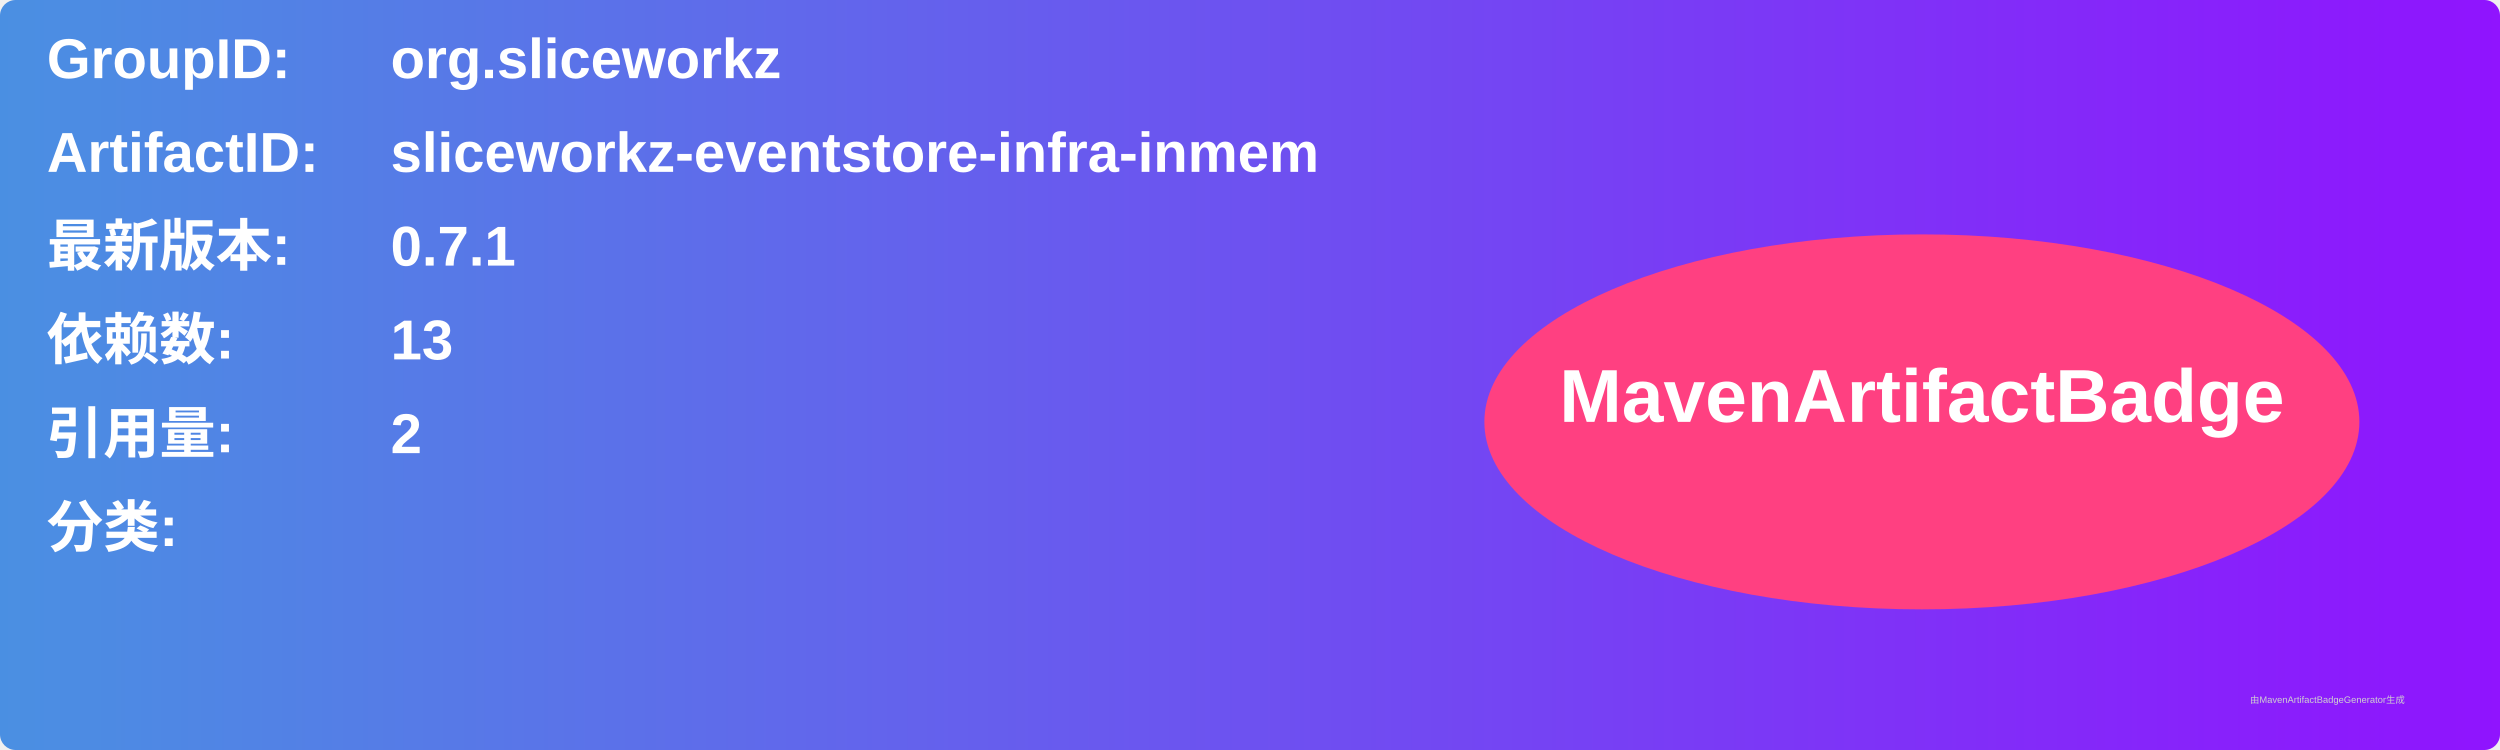
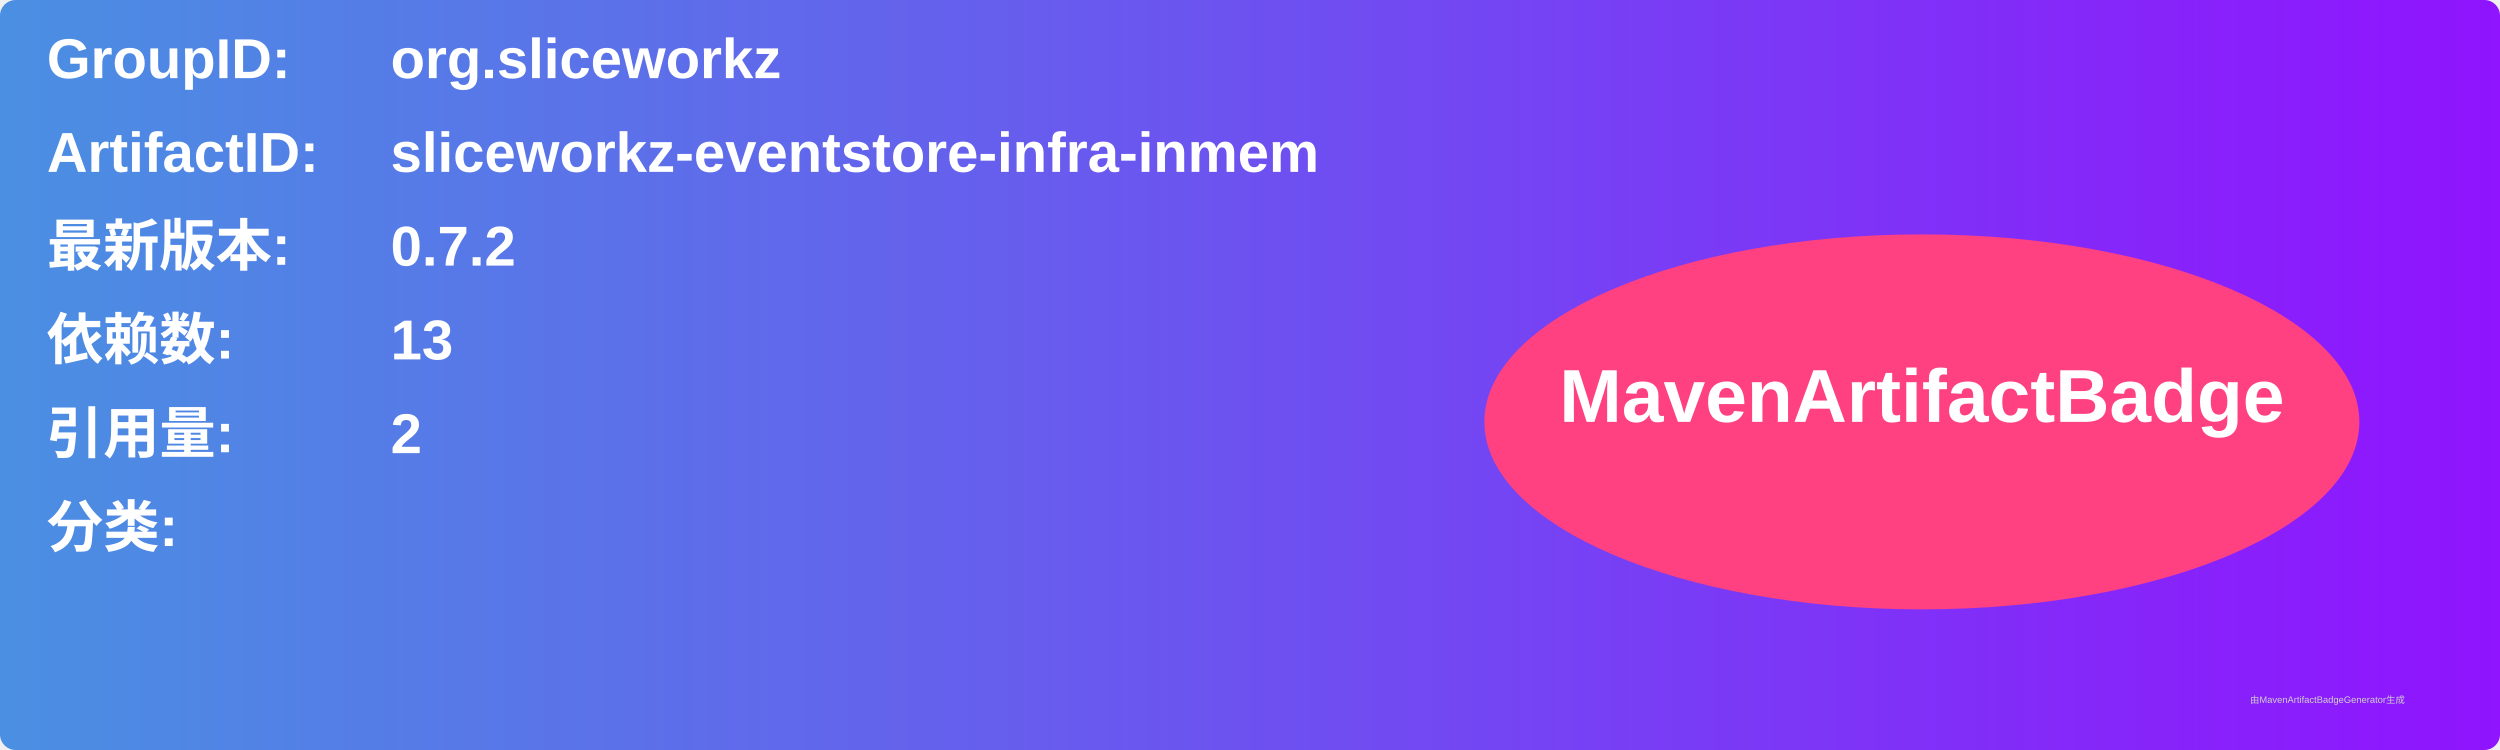
<svg xmlns="http://www.w3.org/2000/svg" width="800" height="240" viewBox="0 0 800 240">
  <linearGradient id="grad" x1="0%" y1="0%" x2="100%" y2="0%">
    <stop offset="0%" stop-color="#4a90e2" />
    <stop offset="100%" stop-color="#9013fe" />
  </linearGradient>
  <rect width="100%" height="100%" rx="5" ry="5" fill="url(#grad)" />
  <g transform="translate(15, 15)">
    <text x="0" y="10" font-family="Arial" font-size="18" fill="white" font-weight="bold" width="260">GroupID:</text>
    <text x="110" y="10" font-family="Arial" font-size="18" fill="white" font-weight="bold" width="460">org.sliceworkz</text>
    <text x="0" y="40" font-family="Arial" font-size="18" fill="white" font-weight="bold" width="260">ArtifactID:</text>
    <text x="110" y="40" font-family="Arial" font-size="18" fill="white" font-weight="bold" width="460">sliceworkz-eventstore-infra-inmem</text>
    <text x="0" y="70" font-family="Arial" font-size="18" fill="white" font-weight="bold">最新版本:</text>
    <text x="110" y="70" font-family="Arial" font-size="18" fill="white" font-weight="bold">
-       <tspan font-weight="bold">0.7.1</tspan>
+       <tspan font-weight="bold">0.7.2</tspan>
    </text>
    <text x="0" y="100" font-family="Arial" font-size="18" fill="white" font-weight="bold">依赖数: </text>
    <text x="110" y="100" font-family="Arial" font-size="18" fill="white">
      <tspan font-weight="bold">13</tspan>
    </text>
    <text x="0" y="130" font-family="Arial" font-size="18" fill="white" font-weight="bold">引用量: </text>
    <text x="110" y="130" font-family="Arial" font-size="18" fill="white">
      <tspan font-weight="bold">2</tspan>
    </text>
    <text x="0" y="160" font-family="Arial" font-size="18" fill="white" font-weight="bold">分类:</text>
    <text x="10" y="190" font-family="Arial" font-size="10" fill="white">
      <tspan font-weight="bold" />
    </text>
    <ellipse cx="600" cy="120" rx="140" ry="60" fill="#ff4081" />
    <text x="600" y="120" text-anchor="middle" font-family="Arial" font-size="24" fill="white" font-weight="bold">MavenArtifactBadge</text>
  </g>
  <text x="720" y="225" font-family="Arial" font-size="3" fill="#d0d0d0">由MavenArtifactBadgeGenerator生成</text>
</svg>
